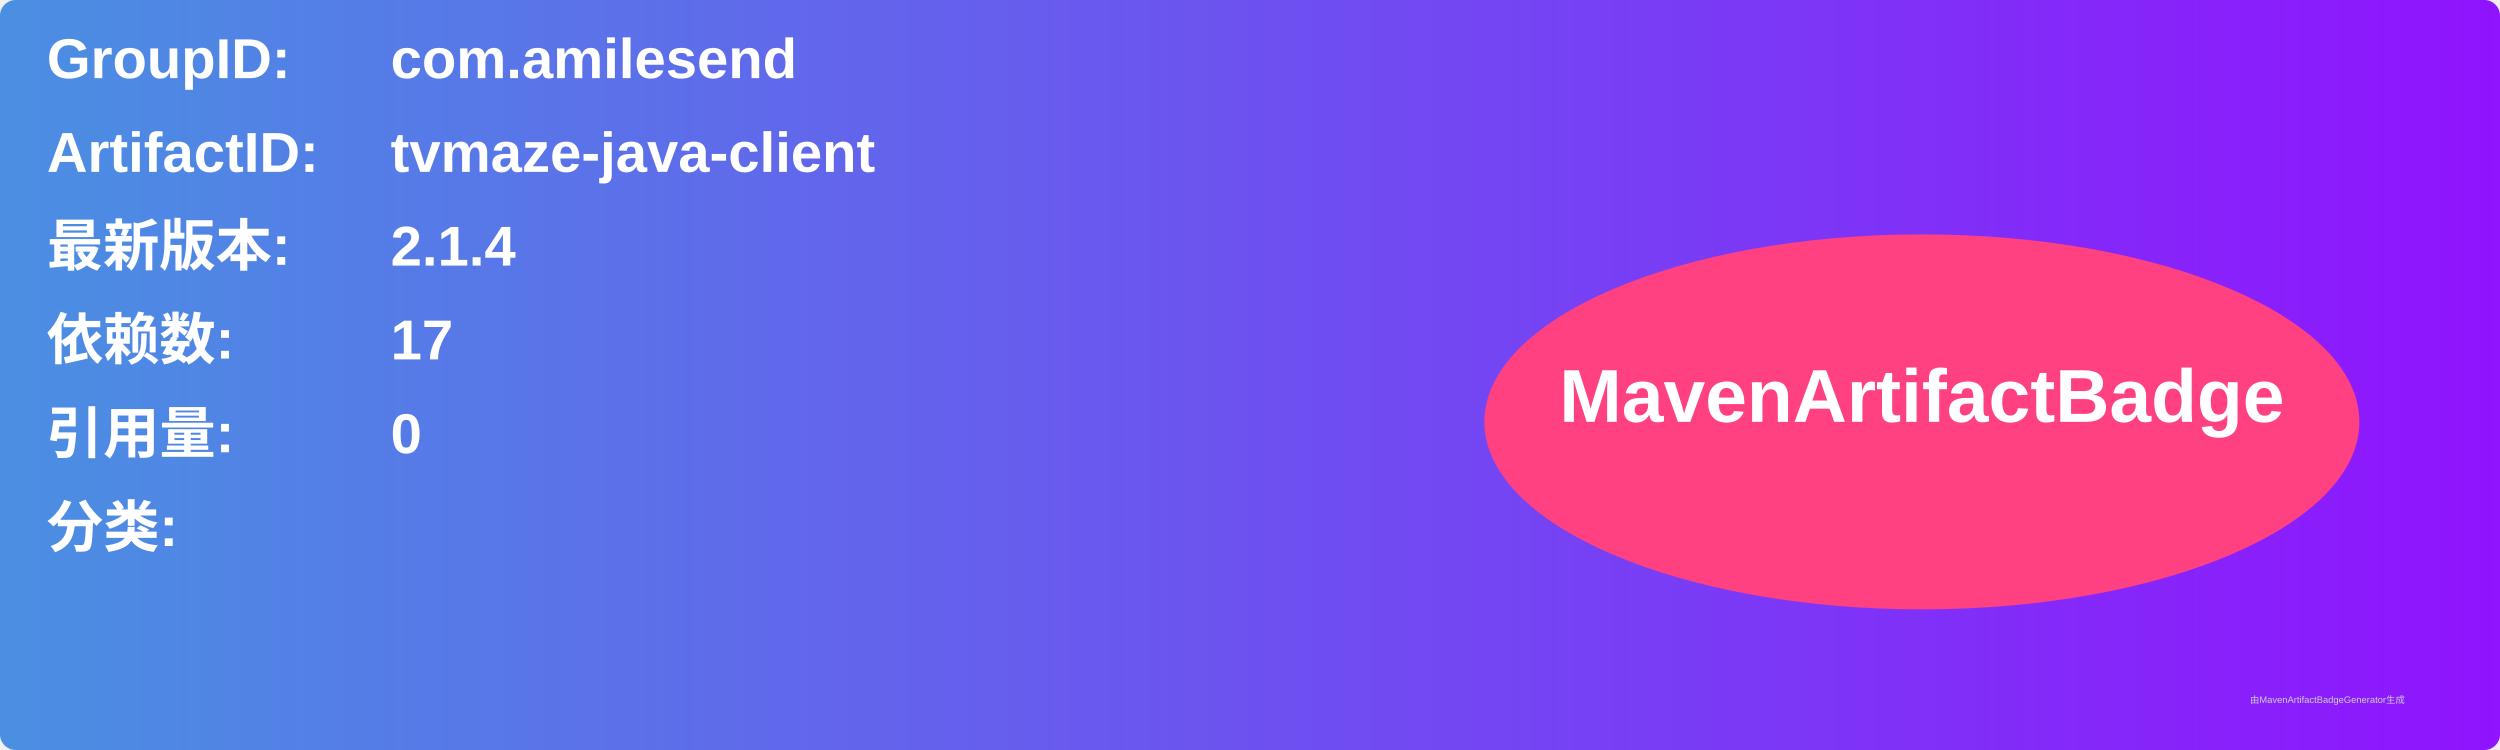
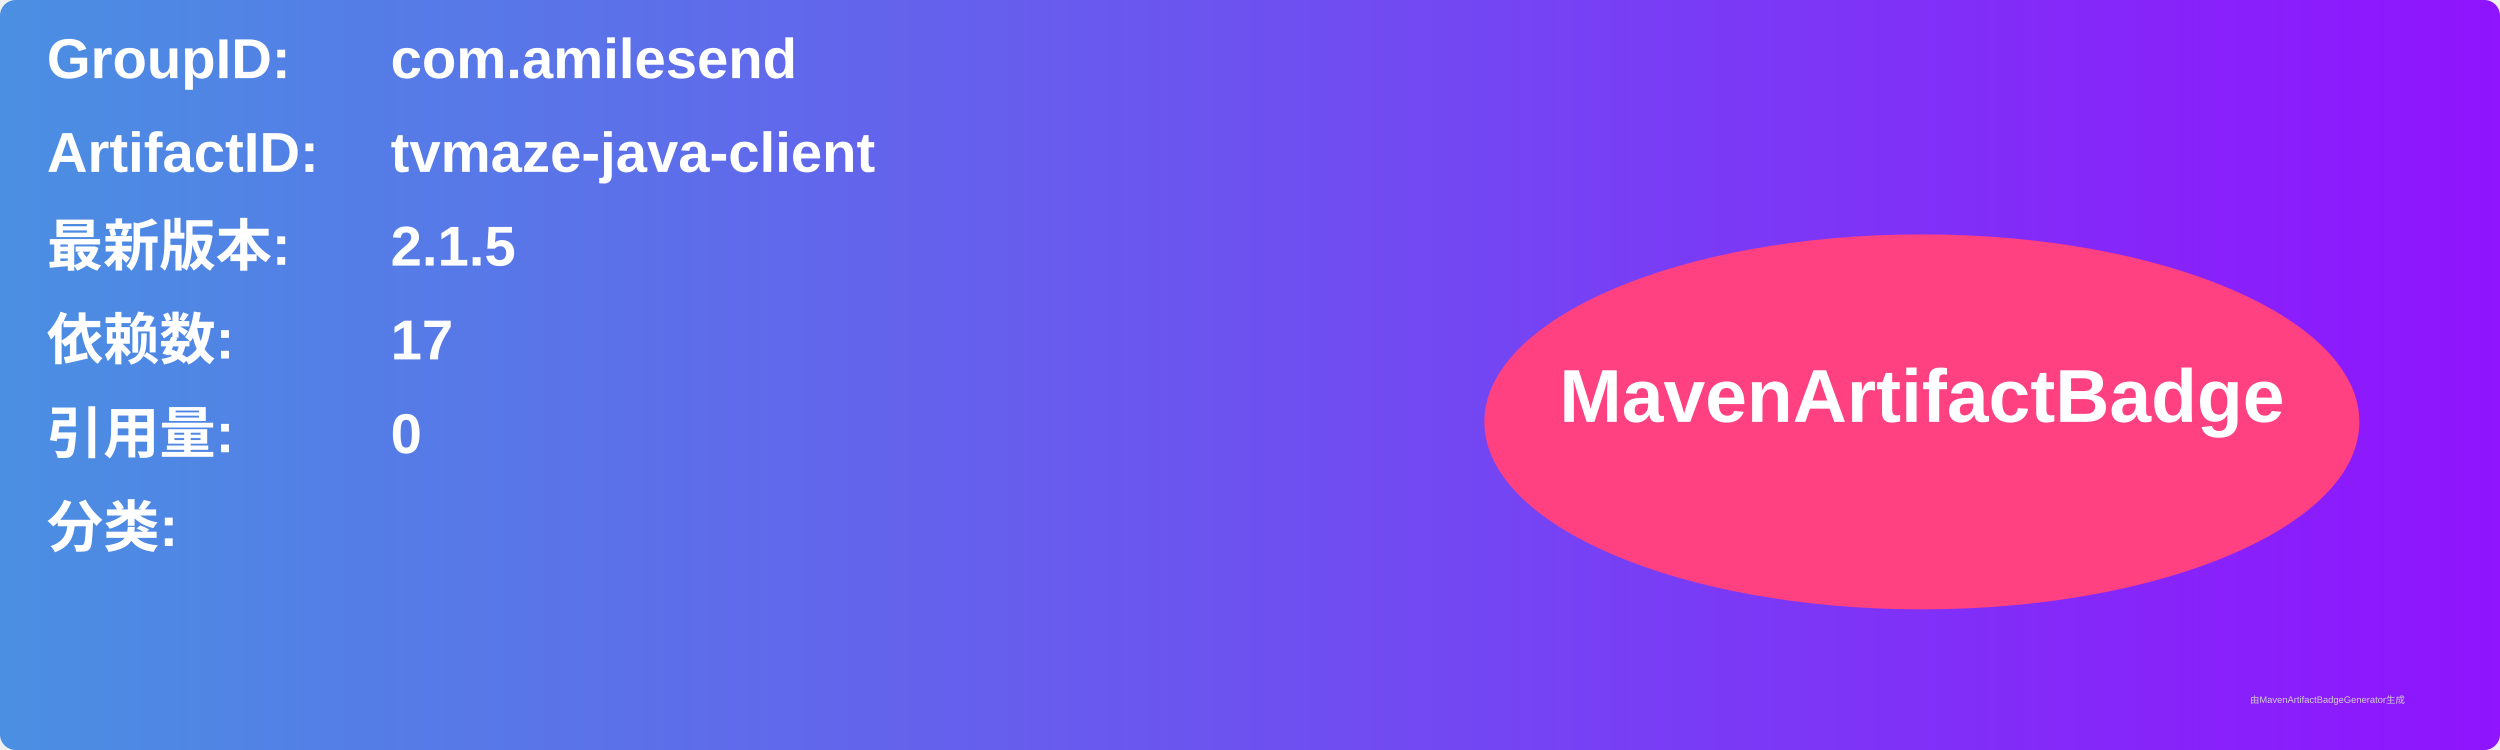
<svg xmlns="http://www.w3.org/2000/svg" width="800" height="240" viewBox="0 0 800 240">
  <linearGradient id="grad" x1="0%" y1="0%" x2="100%" y2="0%">
    <stop offset="0%" stop-color="#4a90e2" />
    <stop offset="100%" stop-color="#9013fe" />
  </linearGradient>
  <rect width="100%" height="100%" rx="5" ry="5" fill="url(#grad)" />
  <g transform="translate(15, 15)">
    <text x="0" y="10" font-family="Arial" font-size="18" fill="white" font-weight="bold" width="260">GroupID:</text>
    <text x="110" y="10" font-family="Arial" font-size="18" fill="white" font-weight="bold" width="460">com.amilesend</text>
    <text x="0" y="40" font-family="Arial" font-size="18" fill="white" font-weight="bold" width="260">ArtifactID:</text>
    <text x="110" y="40" font-family="Arial" font-size="18" fill="white" font-weight="bold" width="460">tvmaze-java-client</text>
    <text x="0" y="70" font-family="Arial" font-size="18" fill="white" font-weight="bold">最新版本:</text>
    <text x="110" y="70" font-family="Arial" font-size="18" fill="white" font-weight="bold">
-       <tspan font-weight="bold">2.1.4</tspan>
+       <tspan font-weight="bold">2.1.5</tspan>
    </text>
    <text x="0" y="100" font-family="Arial" font-size="18" fill="white" font-weight="bold">依赖数: </text>
    <text x="110" y="100" font-family="Arial" font-size="18" fill="white">
      <tspan font-weight="bold">17</tspan>
    </text>
    <text x="0" y="130" font-family="Arial" font-size="18" fill="white" font-weight="bold">引用量: </text>
    <text x="110" y="130" font-family="Arial" font-size="18" fill="white">
      <tspan font-weight="bold">0</tspan>
    </text>
    <text x="0" y="160" font-family="Arial" font-size="18" fill="white" font-weight="bold">分类:</text>
    <text x="10" y="190" font-family="Arial" font-size="10" fill="white">
      <tspan font-weight="bold" />
    </text>
    <ellipse cx="600" cy="120" rx="140" ry="60" fill="#ff4081" />
    <text x="600" y="120" text-anchor="middle" font-family="Arial" font-size="24" fill="white" font-weight="bold">MavenArtifactBadge</text>
  </g>
  <text x="720" y="225" font-family="Arial" font-size="3" fill="#d0d0d0">由MavenArtifactBadgeGenerator生成</text>
</svg>
